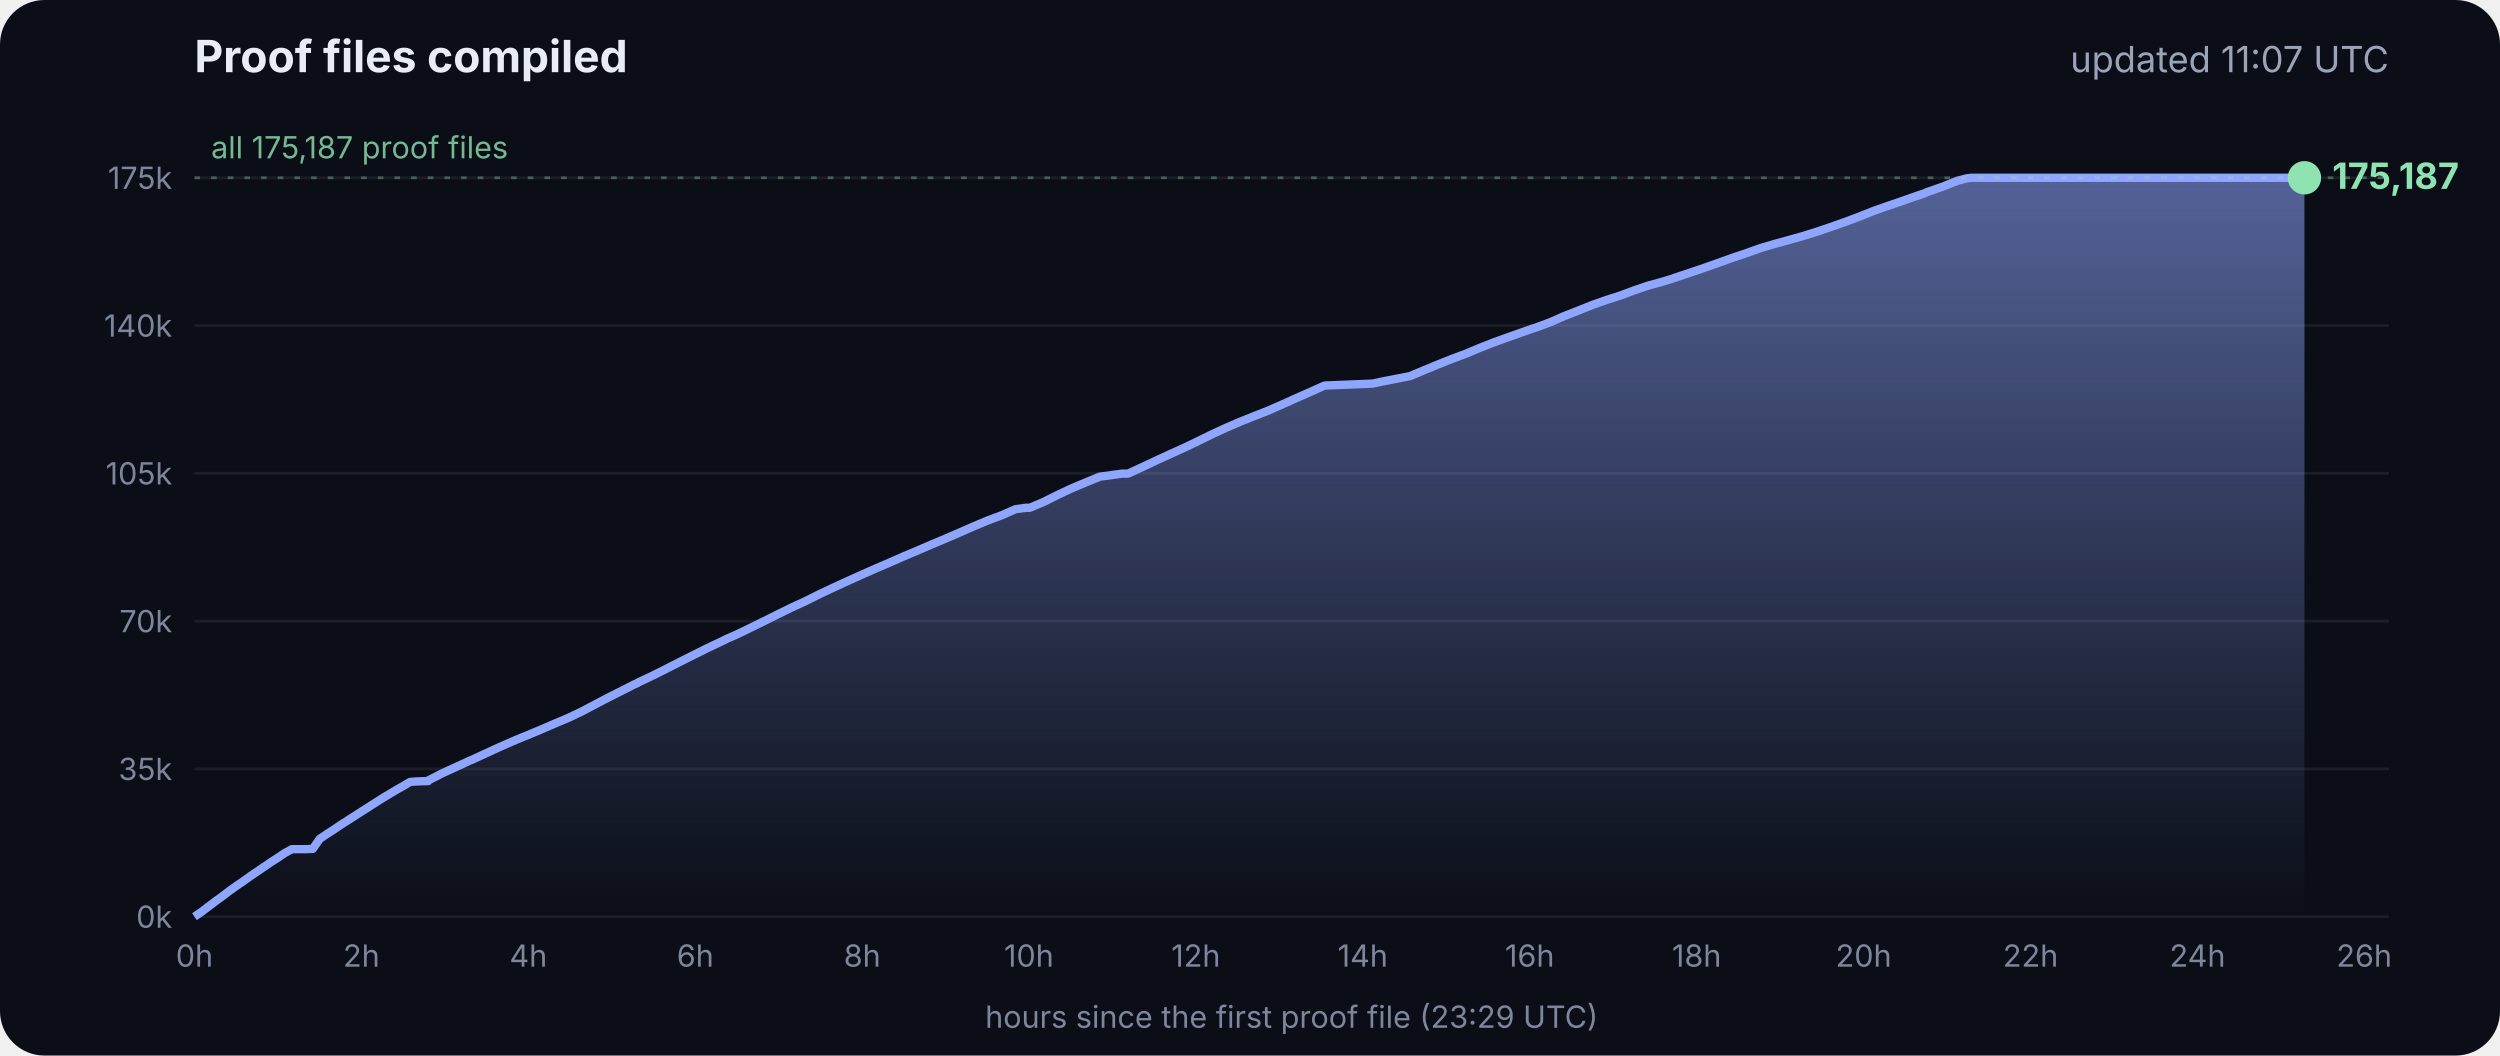
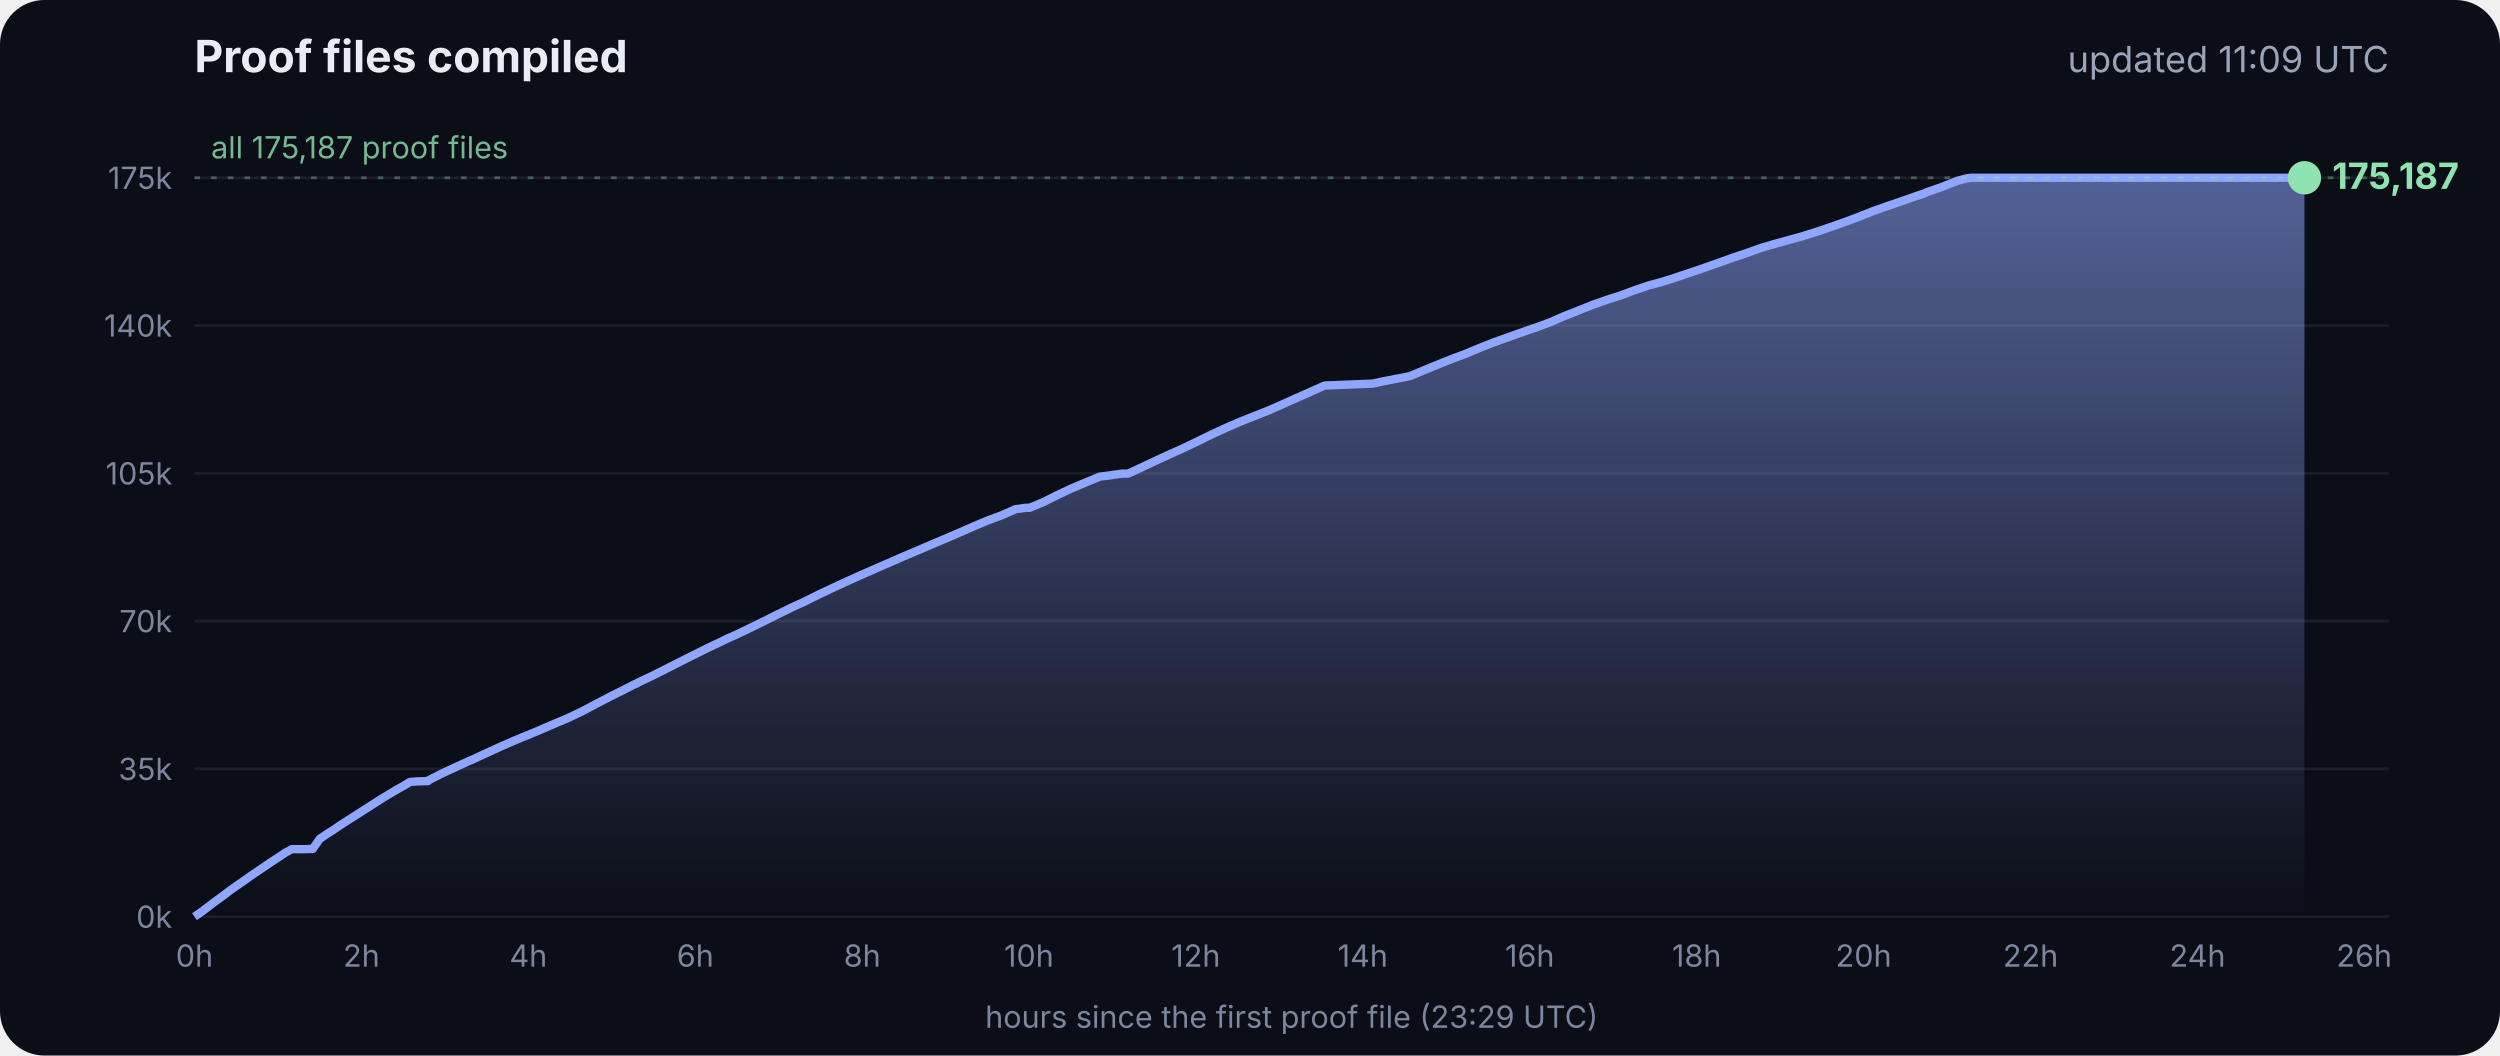
<svg xmlns="http://www.w3.org/2000/svg" viewBox="0 0 900 380" font-family="Inter, -apple-system, Segoe UI, sans-serif">
  <defs>
    <linearGradient id="g" x1="0" y1="0" x2="0" y2="1">
      <stop offset="0" stop-color="#8fa6ff" stop-opacity=".55" />
      <stop offset="1" stop-color="#8fa6ff" stop-opacity="0" />
    </linearGradient>
  </defs>
  <rect width="900" height="380" rx="16" fill="#0b0e17" />
  <text x="70" y="26" fill="#e8ecf5" font-size="16" font-weight="700">Proof files compiled</text>
-   <text x="860" y="26" fill="#9aa3b8" font-size="13" text-anchor="end">updated 11:07 UTC</text>
+   <text x="860" y="26" fill="#9aa3b8" font-size="13" text-anchor="end">updated 11:09 UTC</text>
  <line x1="70" x2="860" y1="330.0" y2="330.0" stroke="#ffffff" stroke-opacity=".07" />
  <text x="62" y="334.0" fill="#7d869c" font-size="11" text-anchor="end">0k</text>
  <line x1="70" x2="860" y1="276.8" y2="276.8" stroke="#ffffff" stroke-opacity=".07" />
  <text x="62" y="280.8" fill="#7d869c" font-size="11" text-anchor="end">35k</text>
  <line x1="70" x2="860" y1="223.6" y2="223.6" stroke="#ffffff" stroke-opacity=".07" />
  <text x="62" y="227.6" fill="#7d869c" font-size="11" text-anchor="end">70k</text>
  <line x1="70" x2="860" y1="170.4" y2="170.4" stroke="#ffffff" stroke-opacity=".07" />
  <text x="62" y="174.4" fill="#7d869c" font-size="11" text-anchor="end">105k</text>
  <line x1="70" x2="860" y1="117.2" y2="117.2" stroke="#ffffff" stroke-opacity=".07" />
  <text x="62" y="121.2" fill="#7d869c" font-size="11" text-anchor="end">140k</text>
  <line x1="70" x2="860" y1="64.0" y2="64.0" stroke="#ffffff" stroke-opacity=".07" />
  <text x="62" y="68.0" fill="#7d869c" font-size="11" text-anchor="end">175k</text>
  <text x="70.0" y="348" fill="#7d869c" font-size="11" text-anchor="middle">0h</text>
  <text x="130.1" y="348" fill="#7d869c" font-size="11" text-anchor="middle">2h</text>
  <text x="190.2" y="348" fill="#7d869c" font-size="11" text-anchor="middle">4h</text>
  <text x="250.3" y="348" fill="#7d869c" font-size="11" text-anchor="middle">6h</text>
  <text x="310.4" y="348" fill="#7d869c" font-size="11" text-anchor="middle">8h</text>
  <text x="370.4" y="348" fill="#7d869c" font-size="11" text-anchor="middle">10h</text>
  <text x="430.5" y="348" fill="#7d869c" font-size="11" text-anchor="middle">12h</text>
  <text x="490.6" y="348" fill="#7d869c" font-size="11" text-anchor="middle">14h</text>
  <text x="550.7" y="348" fill="#7d869c" font-size="11" text-anchor="middle">16h</text>
  <text x="610.8" y="348" fill="#7d869c" font-size="11" text-anchor="middle">18h</text>
  <text x="670.9" y="348" fill="#7d869c" font-size="11" text-anchor="middle">20h</text>
  <text x="731.0" y="348" fill="#7d869c" font-size="11" text-anchor="middle">22h</text>
  <text x="791.1" y="348" fill="#7d869c" font-size="11" text-anchor="middle">24h</text>
  <text x="851.1" y="348" fill="#7d869c" font-size="11" text-anchor="middle">26h</text>
  <polygon points="70.0,330.0 70.0,330.0 72.5,328.3 75.0,326.4 77.5,324.5 80.0,322.7 82.5,320.8 85.0,319.0 87.5,317.3 90.0,315.5 92.5,313.8 95.0,312.1 97.5,310.4 100.0,308.8 102.5,307.1 105.1,305.7 107.6,305.7 110.1,305.7 112.6,305.6 115.1,302.0 117.6,300.3 120.1,298.7 122.6,297.0 125.1,295.4 127.6,293.8 130.1,292.2 132.6,290.6 135.1,289.0 137.6,287.4 140.1,285.9 142.6,284.4 145.1,283.0 147.6,281.5 150.1,281.3 153.5,281.2 153.7,281.2 154.1,281.2 154.3,280.9 159.4,278.3 164.4,276.0 169.4,273.7 169.5,273.7 174.5,271.4 179.5,269.1 184.5,266.9 188.3,265.3 189.6,264.8 194.6,262.7 199.7,260.5 204.7,258.4 209.7,256.0 214.8,253.3 219.8,250.7 224.8,248.2 228.5,246.3 228.9,246.2 229.5,245.9 229.5,245.8 234.6,243.4 239.6,240.9 244.7,238.3 249.7,235.8 254.7,233.3 259.8,230.9 261.8,229.9 264.8,228.6 269.8,226.2 274.9,223.7 279.9,221.2 285.0,218.7 290.0,216.4 295.0,213.9 300.1,211.5 305.1,209.2 310.2,206.9 315.2,204.7 320.3,202.5 325.3,200.3 330.3,198.2 335.4,196.0 340.4,193.9 345.5,191.7 350.5,189.5 355.5,187.4 360.6,185.5 365.6,183.3 369.3,182.8 370.7,182.8 375.7,180.7 380.7,178.2 385.8,175.8 390.8,173.7 395.9,171.6 404.0,170.5 406.1,170.5 411.1,168.2 416.2,165.8 421.2,163.5 426.3,161.2 431.3,158.8 436.4,156.3 441.4,154.0 446.5,151.8 451.5,149.8 456.6,147.8 461.6,145.6 466.7,143.3 471.7,141.1 476.8,138.8 494.1,138.1 497.3,137.4 507.6,135.4 512.6,133.3 517.7,131.2 522.7,129.2 527.8,127.3 532.8,125.2 537.9,123.2 542.9,121.4 548.0,119.6 551.4,118.4 553.0,117.9 553.5,117.7 558.1,116.0 563.1,113.8 568.2,111.8 573.2,109.8 578.3,108.0 583.3,106.4 588.4,104.5 593.4,102.8 598.5,101.4 602.4,100.2 603.5,99.8 608.6,98.1 613.6,96.4 618.7,94.6 623.7,92.8 628.8,91.1 633.8,89.3 635.5,88.8 638.9,87.8 644.0,86.4 649.0,85.0 654.1,83.4 659.1,81.7 664.2,79.9 669.3,78.0 674.3,76.0 679.4,74.2 684.4,72.5 689.5,70.7 692.8,69.6 693.6,69.2 694.5,68.9 699.6,67.1 704.6,65.1 708.0,64.2 708.8,64.1 709.7,64.0 713.4,64.0 715.2,64.0 718.5,64.0 723.5,64.0 728.6,64.0 733.7,64.0 738.7,64.0 743.7,64.0 748.8,64.0 753.9,64.0 758.9,64.0 764.0,64.0 769.0,64.0 774.1,64.0 779.1,64.0 784.2,64.0 789.2,64.0 794.3,64.0 797.0,64.0 798.2,64.0 799.3,64.0 804.4,64.0 809.4,64.0 814.5,64.0 818.9,64.0 819.1,64.0 819.5,64.0 822.0,64.0 824.6,64.0 826.0,64.0 826.0,64.0 826.4,64.0 828.9,64.0 829.2,64.0 829.6,64.0 829.6,330.0" fill="url(#g)" />
  <polyline points="70.0,330.0 72.5,328.3 75.0,326.4 77.5,324.5 80.0,322.7 82.5,320.8 85.0,319.0 87.5,317.3 90.0,315.5 92.5,313.8 95.0,312.1 97.5,310.4 100.0,308.8 102.5,307.1 105.1,305.7 107.6,305.7 110.1,305.7 112.6,305.6 115.1,302.0 117.6,300.3 120.1,298.7 122.6,297.0 125.1,295.4 127.6,293.8 130.1,292.2 132.6,290.6 135.1,289.0 137.6,287.4 140.1,285.9 142.6,284.4 145.1,283.0 147.6,281.5 150.1,281.3 153.5,281.2 153.7,281.2 154.1,281.2 154.3,280.9 159.4,278.3 164.4,276.0 169.4,273.7 169.5,273.7 174.5,271.4 179.5,269.1 184.5,266.9 188.3,265.3 189.6,264.8 194.6,262.7 199.7,260.5 204.7,258.4 209.7,256.0 214.8,253.3 219.8,250.7 224.8,248.2 228.5,246.3 228.9,246.2 229.5,245.9 229.5,245.8 234.6,243.4 239.6,240.9 244.7,238.3 249.7,235.8 254.7,233.3 259.8,230.9 261.8,229.9 264.8,228.6 269.8,226.2 274.9,223.7 279.9,221.2 285.0,218.7 290.0,216.4 295.0,213.9 300.1,211.5 305.1,209.2 310.2,206.9 315.2,204.7 320.3,202.5 325.3,200.3 330.3,198.2 335.4,196.0 340.4,193.9 345.5,191.7 350.5,189.5 355.5,187.4 360.6,185.5 365.6,183.3 369.3,182.8 370.7,182.8 375.7,180.7 380.7,178.2 385.8,175.8 390.8,173.7 395.9,171.6 404.0,170.5 406.1,170.5 411.1,168.2 416.2,165.8 421.2,163.5 426.3,161.2 431.3,158.8 436.4,156.3 441.4,154.0 446.5,151.8 451.5,149.8 456.6,147.8 461.6,145.6 466.7,143.3 471.7,141.1 476.8,138.8 494.1,138.1 497.3,137.4 507.6,135.4 512.6,133.3 517.7,131.2 522.7,129.2 527.8,127.3 532.8,125.2 537.9,123.2 542.9,121.4 548.0,119.6 551.4,118.4 553.0,117.9 553.5,117.7 558.1,116.0 563.1,113.8 568.2,111.8 573.2,109.8 578.3,108.0 583.3,106.4 588.4,104.5 593.4,102.8 598.5,101.4 602.4,100.2 603.5,99.8 608.6,98.1 613.6,96.4 618.7,94.6 623.7,92.8 628.8,91.1 633.8,89.3 635.5,88.8 638.9,87.8 644.0,86.4 649.0,85.0 654.1,83.4 659.1,81.7 664.2,79.9 669.3,78.0 674.3,76.0 679.4,74.2 684.4,72.5 689.5,70.7 692.8,69.6 693.6,69.2 694.5,68.9 699.6,67.1 704.6,65.1 708.0,64.2 708.8,64.1 709.7,64.0 713.4,64.0 715.2,64.0 718.5,64.0 723.5,64.0 728.6,64.0 733.7,64.0 738.7,64.0 743.7,64.0 748.8,64.0 753.9,64.0 758.9,64.0 764.0,64.0 769.0,64.0 774.1,64.0 779.1,64.0 784.2,64.0 789.2,64.0 794.3,64.0 797.0,64.0 798.2,64.0 799.3,64.0 804.4,64.0 809.4,64.0 814.5,64.0 818.9,64.0 819.1,64.0 819.5,64.0 822.0,64.0 824.6,64.0 826.0,64.0 826.0,64.0 826.4,64.0 828.9,64.0 829.2,64.0 829.6,64.0" fill="none" stroke="#8fa6ff" stroke-width="3" stroke-linejoin="round" />
  <circle cx="829.6" cy="64.0" r="6" fill="#8fe3b0" />
  <text x="839.6" y="68.0" fill="#8fe3b0" font-size="13" font-weight="700">175,187</text>
  <line x1="70" x2="860" y1="64.0" y2="64.0" stroke="#8fe3b0" stroke-opacity=".35" stroke-dasharray="2 4" />
  <text x="76" y="57.0" fill="#8fe3b0" fill-opacity=".8" font-size="11">all 175,187 proof files</text>
  <text x="465" y="370" fill="#7d869c" font-size="11" text-anchor="middle">hours since the first proof file (23:29 UTC)</text>
</svg>
